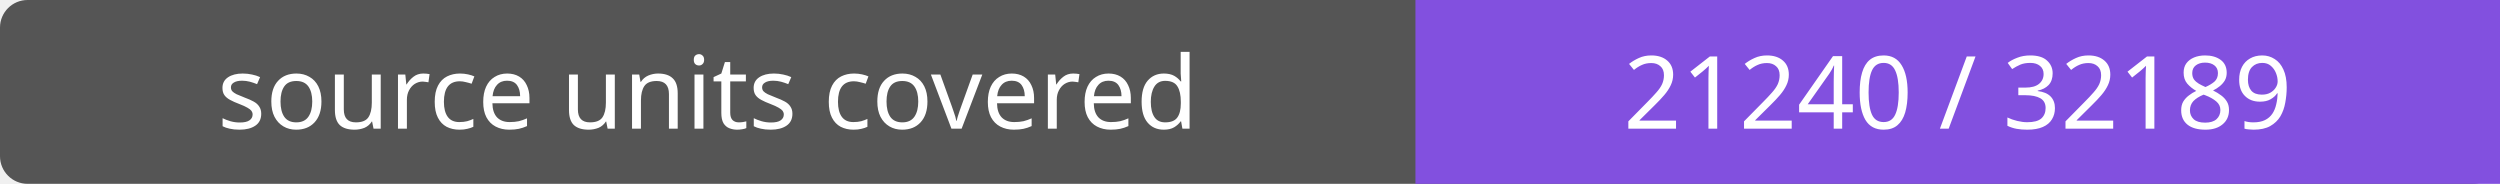
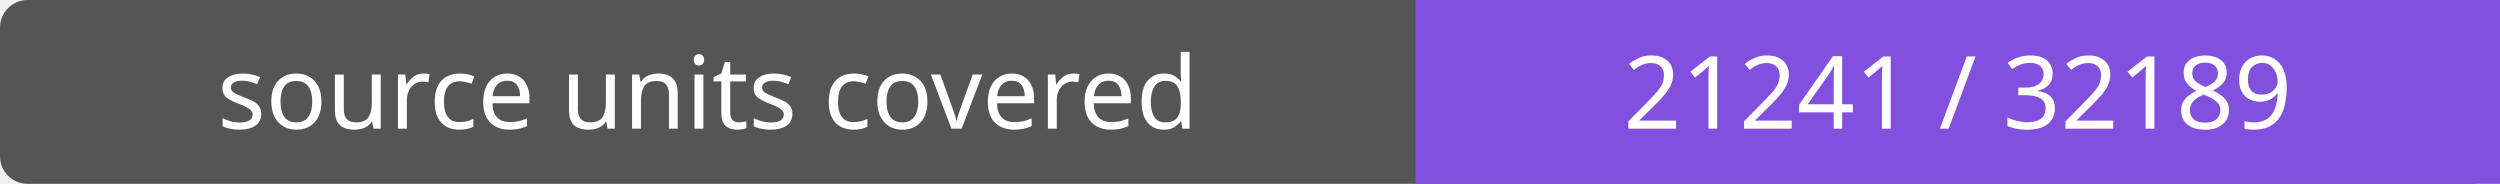
- <svg xmlns="http://www.w3.org/2000/svg" width="272" height="20" role="img" aria-label="source units covered: 21240 / 32189">
+ <svg xmlns="http://www.w3.org/2000/svg" width="272" height="20" role="img" aria-label="source units covered: 21241 / 32189">
  <rect width="272" height="20" rx="3" fill="#555" />
  <path fill="#8250df" d="M154 0h118v20H154z" />
  <g fill="#fff" text-anchor="middle" font-family="Verdana,sans-serif" font-size="11">
    <text x="77.0" y="14">source units covered</text>
-     <text x="213.0" y="14">21240 / 32189</text>
+     <text x="213.0" y="14">21241 / 32189</text>
  </g>
</svg>
